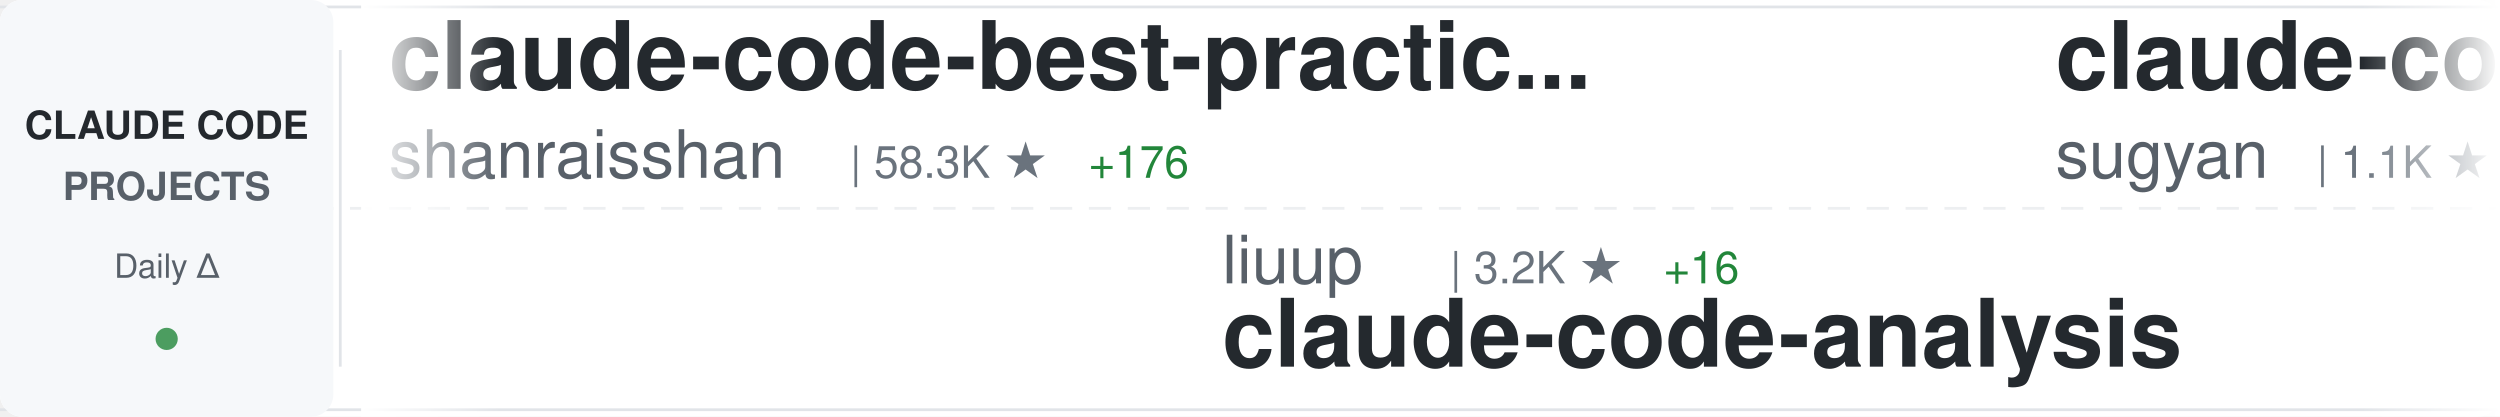
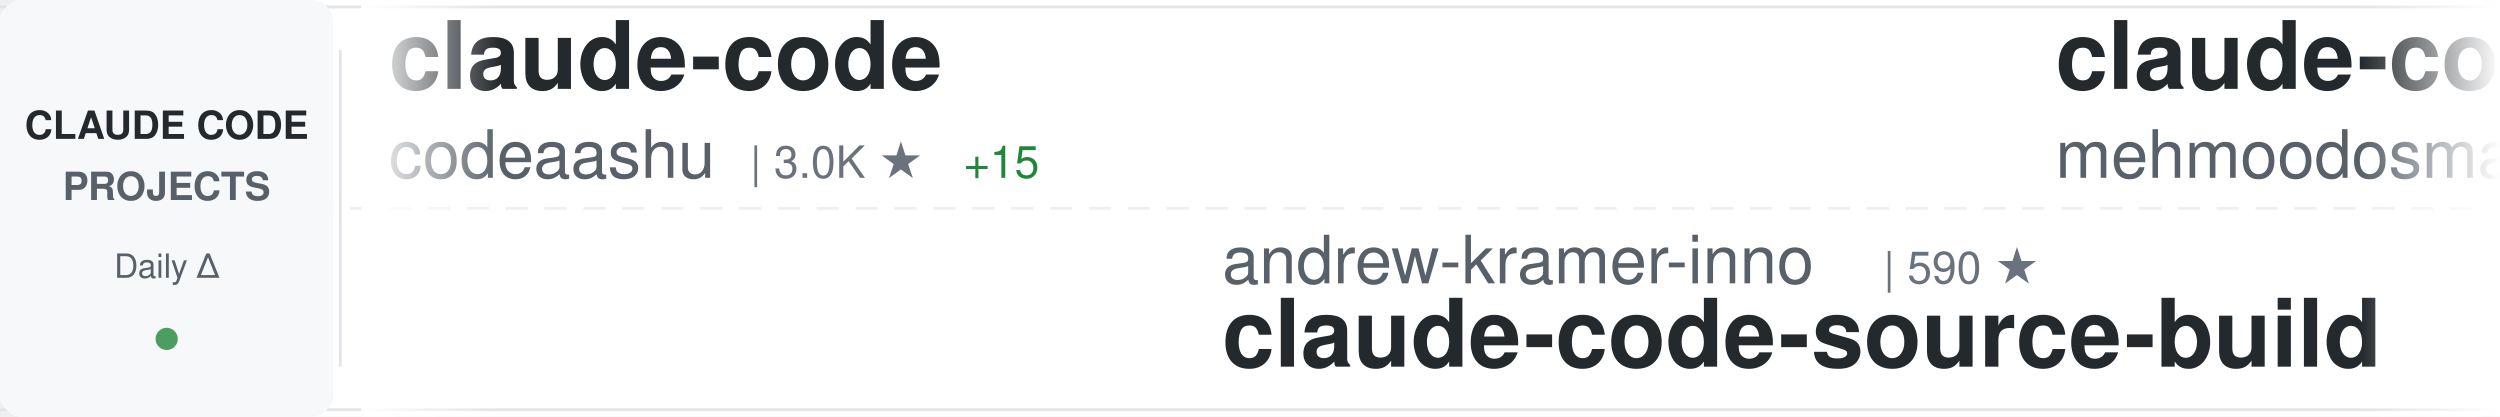
<svg xmlns="http://www.w3.org/2000/svg" width="900" height="150">
  <defs>
    <linearGradient id="awesomeLeftFade" x1="0%" y1="0%" x2="100%" y2="0%">
      <stop offset="0%" style="stop-color:#ffffff;stop-opacity:1" />
      <stop offset="100%" style="stop-color:#ffffff;stop-opacity:0" />
    </linearGradient>
    <linearGradient id="awesomeRightFade" x1="0%" y1="0%" x2="100%" y2="0%">
      <stop offset="0%" style="stop-color:#ffffff;stop-opacity:0" />
      <stop offset="100%" style="stop-color:#ffffff;stop-opacity:1" />
    </linearGradient>
  </defs>
  <rect width="900" height="150" fill="#ffffff" rx="8" />
  <rect x="0" y="2" width="900" height="1" fill="#e1e4e8" />
  <rect x="0" y="147" width="900" height="1" fill="#e1e4e8" />
  <line x1="0" y1="75" x2="900" y2="75" stroke="#e1e4e8" stroke-width="1" stroke-dasharray="8 6" opacity="0.6" />
  <rect x="0" y="0" width="120" height="150" fill="#f6f8fa" rx="8" />
  <text x="60" y="50" font-family="-apple-system, BlinkMacSystemFont, 'Segoe UI', Helvetica, Arial, sans-serif" font-size="14" font-weight="600" fill="#24292e" text-anchor="middle">CLAUDE CODE</text>
  <text x="60" y="72" font-family="-apple-system, BlinkMacSystemFont, 'Segoe UI', Helvetica, Arial, sans-serif" font-size="14" font-weight="600" fill="#586069" text-anchor="middle">PROJECTS</text>
  <text x="60" y="100" font-family="-apple-system, BlinkMacSystemFont, 'Segoe UI', Helvetica, Arial, sans-serif" font-size="12" font-weight="500" fill="#586069" text-anchor="middle">Daily Δ</text>
  <circle cx="60" cy="122" r="4" fill="#22863a" opacity="0.8" />
  <rect x="122" y="18" width="1" height="114" fill="#e1e4e8" />
  <clipPath id="awesomeTickerClip">
    <rect x="130" y="0" width="770" height="150" />
  </clipPath>
  <g clip-path="url(#awesomeTickerClip)">
    <g id="awesomeTickerItems">
      <animateTransform attributeName="transform" attributeType="XML" type="translate" from="0 0" to="-3000 0" dur="54s" repeatCount="indefinite" />
      <g transform="translate(0, 0)">
-         <text x="140" y="32" font-family="-apple-system, BlinkMacSystemFont, 'Segoe UI', Helvetica, Arial, sans-serif" font-size="34" font-weight="600" fill="#24292e">claude-code-best-practic...</text>
-         <text x="140" y="64" font-family="-apple-system, BlinkMacSystemFont, 'Segoe UI', Helvetica, Arial, sans-serif" font-size="24" font-weight="400" fill="#586069">shanraisshan</text>
-         <text x="306" y="64" font-family="-apple-system, BlinkMacSystemFont, 'Segoe UI', Helvetica, Arial, sans-serif" font-size="16" font-weight="500" fill="#6a737d">| 58.3K ★</text>
-         <text x="392" y="64" font-family="-apple-system, BlinkMacSystemFont, 'Segoe UI', Helvetica, Arial, sans-serif" font-size="16" font-weight="500" fill="#22863a"> +176</text>
+         <text x="140" y="32" font-family="-apple-system, BlinkMacSystemFont, 'Segoe UI', Helvetica, Arial, sans-serif" font-size="34" font-weight="600" fill="#24292e">claude-code</text>
+         <text x="140" y="64" font-family="-apple-system, BlinkMacSystemFont, 'Segoe UI', Helvetica, Arial, sans-serif" font-size="24" font-weight="400" fill="#586069">codeaashu</text>
+         <text x="270" y="64" font-family="-apple-system, BlinkMacSystemFont, 'Segoe UI', Helvetica, Arial, sans-serif" font-size="16" font-weight="500" fill="#6a737d">| 3.0K ★</text>
+         <text x="347" y="64" font-family="-apple-system, BlinkMacSystemFont, 'Segoe UI', Helvetica, Arial, sans-serif" font-size="16" font-weight="500" fill="#22863a"> +15</text>
      </g>
      <g transform="translate(300, 0)">
-         <text x="140" y="102" font-family="-apple-system, BlinkMacSystemFont, 'Segoe UI', Helvetica, Arial, sans-serif" font-size="24" font-weight="400" fill="#586069">liuup</text>
-         <text x="222" y="102" font-family="-apple-system, BlinkMacSystemFont, 'Segoe UI', Helvetica, Arial, sans-serif" font-size="16" font-weight="500" fill="#6a737d">| 3.2K ★</text>
-         <text x="299" y="102" font-family="-apple-system, BlinkMacSystemFont, 'Segoe UI', Helvetica, Arial, sans-serif" font-size="16" font-weight="500" fill="#22863a"> +16</text>
-         <text x="140" y="132" font-family="-apple-system, BlinkMacSystemFont, 'Segoe UI', Helvetica, Arial, sans-serif" font-size="34" font-weight="600" fill="#24292e">claude-code-analysis</text>
+         <text x="140" y="102" font-family="-apple-system, BlinkMacSystemFont, 'Segoe UI', Helvetica, Arial, sans-serif" font-size="24" font-weight="400" fill="#586069">andrew-kramer-inno</text>
+         <text x="378" y="102" font-family="-apple-system, BlinkMacSystemFont, 'Segoe UI', Helvetica, Arial, sans-serif" font-size="16" font-weight="500" fill="#6a737d">| 590 ★</text>
+         <text x="140" y="132" font-family="-apple-system, BlinkMacSystemFont, 'Segoe UI', Helvetica, Arial, sans-serif" font-size="34" font-weight="600" fill="#24292e">claude-code-source-build</text>
      </g>
      <g transform="translate(600, 0)">
-         <text x="140" y="32" font-family="-apple-system, BlinkMacSystemFont, 'Segoe UI', Helvetica, Arial, sans-serif" font-size="34" font-weight="600" fill="#24292e">claude-code-webui</text>
-         <text x="140" y="64" font-family="-apple-system, BlinkMacSystemFont, 'Segoe UI', Helvetica, Arial, sans-serif" font-size="24" font-weight="400" fill="#586069">sugyan</text>
-         <text x="234" y="64" font-family="-apple-system, BlinkMacSystemFont, 'Segoe UI', Helvetica, Arial, sans-serif" font-size="16" font-weight="500" fill="#6a737d">| 1.1K ★</text>
+         <text x="140" y="32" font-family="-apple-system, BlinkMacSystemFont, 'Segoe UI', Helvetica, Arial, sans-serif" font-size="34" font-weight="600" fill="#24292e">claude-code</text>
+         <text x="140" y="64" font-family="-apple-system, BlinkMacSystemFont, 'Segoe UI', Helvetica, Arial, sans-serif" font-size="24" font-weight="400" fill="#586069">mehmoodosman</text>
+         <text x="306" y="64" font-family="-apple-system, BlinkMacSystemFont, 'Segoe UI', Helvetica, Arial, sans-serif" font-size="16" font-weight="500" fill="#6a737d">| 167 ★</text>
+         <text x="374" y="64" font-family="-apple-system, BlinkMacSystemFont, 'Segoe UI', Helvetica, Arial, sans-serif" font-size="16" font-weight="500" fill="#22863a"> +1</text>
      </g>
      <g transform="translate(900, 0)">
-         <text x="140" y="102" font-family="-apple-system, BlinkMacSystemFont, 'Segoe UI', Helvetica, Arial, sans-serif" font-size="24" font-weight="400" fill="#586069">oboard</text>
-         <text x="234" y="102" font-family="-apple-system, BlinkMacSystemFont, 'Segoe UI', Helvetica, Arial, sans-serif" font-size="16" font-weight="500" fill="#6a737d">| 3.2K ★</text>
-         <text x="311" y="102" font-family="-apple-system, BlinkMacSystemFont, 'Segoe UI', Helvetica, Arial, sans-serif" font-size="16" font-weight="500" fill="#22863a"> +1</text>
-         <text x="140" y="132" font-family="-apple-system, BlinkMacSystemFont, 'Segoe UI', Helvetica, Arial, sans-serif" font-size="34" font-weight="600" fill="#24292e">claude-code-rev</text>
+         <text x="140" y="102" font-family="-apple-system, BlinkMacSystemFont, 'Segoe UI', Helvetica, Arial, sans-serif" font-size="24" font-weight="400" fill="#586069">anthropics</text>
+         <text x="282" y="102" font-family="-apple-system, BlinkMacSystemFont, 'Segoe UI', Helvetica, Arial, sans-serif" font-size="16" font-weight="500" fill="#6a737d">| 152.5K ★</text>
+         <text x="377" y="102" font-family="-apple-system, BlinkMacSystemFont, 'Segoe UI', Helvetica, Arial, sans-serif" font-size="16" font-weight="500" fill="#22863a"> +404</text>
+         <text x="140" y="132" font-family="-apple-system, BlinkMacSystemFont, 'Segoe UI', Helvetica, Arial, sans-serif" font-size="34" font-weight="600" fill="#24292e">skills</text>
      </g>
      <g transform="translate(1200, 0)">
-         <text x="140" y="32" font-family="-apple-system, BlinkMacSystemFont, 'Segoe UI', Helvetica, Arial, sans-serif" font-size="34" font-weight="600" fill="#24292e">ECC</text>
-         <text x="140" y="64" font-family="-apple-system, BlinkMacSystemFont, 'Segoe UI', Helvetica, Arial, sans-serif" font-size="24" font-weight="400" fill="#586069">affaan-m</text>
-         <text x="258" y="64" font-family="-apple-system, BlinkMacSystemFont, 'Segoe UI', Helvetica, Arial, sans-serif" font-size="16" font-weight="500" fill="#6a737d">| 217.6K ★</text>
-         <text x="353" y="64" font-family="-apple-system, BlinkMacSystemFont, 'Segoe UI', Helvetica, Arial, sans-serif" font-size="16" font-weight="500" fill="#22863a"> +557</text>
+         <text x="140" y="32" font-family="-apple-system, BlinkMacSystemFont, 'Segoe UI', Helvetica, Arial, sans-serif" font-size="34" font-weight="600" fill="#24292e">claude-code</text>
+         <text x="140" y="64" font-family="-apple-system, BlinkMacSystemFont, 'Segoe UI', Helvetica, Arial, sans-serif" font-size="24" font-weight="400" fill="#586069">alex000kim</text>
+         <text x="282" y="64" font-family="-apple-system, BlinkMacSystemFont, 'Segoe UI', Helvetica, Arial, sans-serif" font-size="16" font-weight="500" fill="#6a737d">| 228 ★</text>
      </g>
      <g transform="translate(1500, 0)">
-         <text x="140" y="102" font-family="-apple-system, BlinkMacSystemFont, 'Segoe UI', Helvetica, Arial, sans-serif" font-size="24" font-weight="400" fill="#586069">JrCx7scC</text>
-         <text x="258" y="102" font-family="-apple-system, BlinkMacSystemFont, 'Segoe UI', Helvetica, Arial, sans-serif" font-size="16" font-weight="500" fill="#6a737d">| 370 ★</text>
-         <text x="140" y="132" font-family="-apple-system, BlinkMacSystemFont, 'Segoe UI', Helvetica, Arial, sans-serif" font-size="34" font-weight="600" fill="#24292e">claude-code-source</text>
+         <text x="140" y="102" font-family="-apple-system, BlinkMacSystemFont, 'Segoe UI', Helvetica, Arial, sans-serif" font-size="24" font-weight="400" fill="#586069">AICoderTudou</text>
+         <text x="306" y="102" font-family="-apple-system, BlinkMacSystemFont, 'Segoe UI', Helvetica, Arial, sans-serif" font-size="16" font-weight="500" fill="#6a737d">| 500 ★</text>
+         <text x="140" y="132" font-family="-apple-system, BlinkMacSystemFont, 'Segoe UI', Helvetica, Arial, sans-serif" font-size="34" font-weight="600" fill="#24292e">claude-code-tudou</text>
      </g>
      <g transform="translate(1800, 0)">
-         <text x="140" y="32" font-family="-apple-system, BlinkMacSystemFont, 'Segoe UI', Helvetica, Arial, sans-serif" font-size="34" font-weight="600" fill="#24292e">awesome-claude-code-suba...</text>
-         <text x="140" y="64" font-family="-apple-system, BlinkMacSystemFont, 'Segoe UI', Helvetica, Arial, sans-serif" font-size="24" font-weight="400" fill="#586069">VoltAgent</text>
-         <text x="270" y="64" font-family="-apple-system, BlinkMacSystemFont, 'Segoe UI', Helvetica, Arial, sans-serif" font-size="16" font-weight="500" fill="#6a737d">| 22.0K ★</text>
-         <text x="356" y="64" font-family="-apple-system, BlinkMacSystemFont, 'Segoe UI', Helvetica, Arial, sans-serif" font-size="16" font-weight="500" fill="#22863a"> +67</text>
+         <text x="140" y="32" font-family="-apple-system, BlinkMacSystemFont, 'Segoe UI', Helvetica, Arial, sans-serif" font-size="34" font-weight="600" fill="#24292e">claude-code-prompts</text>
+         <text x="140" y="64" font-family="-apple-system, BlinkMacSystemFont, 'Segoe UI', Helvetica, Arial, sans-serif" font-size="24" font-weight="400" fill="#586069">repowise-dev</text>
+         <text x="306" y="64" font-family="-apple-system, BlinkMacSystemFont, 'Segoe UI', Helvetica, Arial, sans-serif" font-size="16" font-weight="500" fill="#6a737d">| 1.1K ★</text>
+         <text x="383" y="64" font-family="-apple-system, BlinkMacSystemFont, 'Segoe UI', Helvetica, Arial, sans-serif" font-size="16" font-weight="500" fill="#22863a"> +3</text>
      </g>
      <g transform="translate(2100, 0)">
-         <text x="140" y="102" font-family="-apple-system, BlinkMacSystemFont, 'Segoe UI', Helvetica, Arial, sans-serif" font-size="24" font-weight="400" fill="#586069">alex000kim</text>
-         <text x="282" y="102" font-family="-apple-system, BlinkMacSystemFont, 'Segoe UI', Helvetica, Arial, sans-serif" font-size="16" font-weight="500" fill="#6a737d">| 228 ★</text>
-         <text x="140" y="132" font-family="-apple-system, BlinkMacSystemFont, 'Segoe UI', Helvetica, Arial, sans-serif" font-size="34" font-weight="600" fill="#24292e">claude-code</text>
+         <text x="140" y="102" font-family="-apple-system, BlinkMacSystemFont, 'Segoe UI', Helvetica, Arial, sans-serif" font-size="24" font-weight="400" fill="#586069">frankbria</text>
+         <text x="270" y="102" font-family="-apple-system, BlinkMacSystemFont, 'Segoe UI', Helvetica, Arial, sans-serif" font-size="16" font-weight="500" fill="#6a737d">| 9.4K ★</text>
+         <text x="347" y="102" font-family="-apple-system, BlinkMacSystemFont, 'Segoe UI', Helvetica, Arial, sans-serif" font-size="16" font-weight="500" fill="#22863a"> +18</text>
+         <text x="140" y="132" font-family="-apple-system, BlinkMacSystemFont, 'Segoe UI', Helvetica, Arial, sans-serif" font-size="34" font-weight="600" fill="#24292e">ralph-claude-code</text>
      </g>
      <g transform="translate(2400, 0)">
-         <text x="140" y="32" font-family="-apple-system, BlinkMacSystemFont, 'Segoe UI', Helvetica, Arial, sans-serif" font-size="34" font-weight="600" fill="#24292e">claude-code</text>
-         <text x="140" y="64" font-family="-apple-system, BlinkMacSystemFont, 'Segoe UI', Helvetica, Arial, sans-serif" font-size="24" font-weight="400" fill="#586069">Onewon</text>
-         <text x="234" y="64" font-family="-apple-system, BlinkMacSystemFont, 'Segoe UI', Helvetica, Arial, sans-serif" font-size="16" font-weight="500" fill="#6a737d">| 182 ★</text>
+         <text x="140" y="32" font-family="-apple-system, BlinkMacSystemFont, 'Segoe UI', Helvetica, Arial, sans-serif" font-size="34" font-weight="600" fill="#24292e">claude-code-system-promp...</text>
+         <text x="140" y="64" font-family="-apple-system, BlinkMacSystemFont, 'Segoe UI', Helvetica, Arial, sans-serif" font-size="24" font-weight="400" fill="#586069">Piebald-AI</text>
+         <text x="282" y="64" font-family="-apple-system, BlinkMacSystemFont, 'Segoe UI', Helvetica, Arial, sans-serif" font-size="16" font-weight="500" fill="#6a737d">| 11.2K ★</text>
+         <text x="368" y="64" font-family="-apple-system, BlinkMacSystemFont, 'Segoe UI', Helvetica, Arial, sans-serif" font-size="16" font-weight="500" fill="#22863a"> +29</text>
      </g>
      <g transform="translate(2700, 0)">
-         <text x="140" y="102" font-family="-apple-system, BlinkMacSystemFont, 'Segoe UI', Helvetica, Arial, sans-serif" font-size="24" font-weight="400" fill="#586069">multica-ai</text>
-         <text x="282" y="102" font-family="-apple-system, BlinkMacSystemFont, 'Segoe UI', Helvetica, Arial, sans-serif" font-size="16" font-weight="500" fill="#6a737d">| 178.2K ★</text>
-         <text x="377" y="102" font-family="-apple-system, BlinkMacSystemFont, 'Segoe UI', Helvetica, Arial, sans-serif" font-size="16" font-weight="500" fill="#22863a"> +773</text>
-         <text x="140" y="132" font-family="-apple-system, BlinkMacSystemFont, 'Segoe UI', Helvetica, Arial, sans-serif" font-size="34" font-weight="600" fill="#24292e">andrej-karpathy-skills</text>
+         <text x="140" y="102" font-family="-apple-system, BlinkMacSystemFont, 'Segoe UI', Helvetica, Arial, sans-serif" font-size="24" font-weight="400" fill="#586069">Windy3f3f3f3f</text>
+         <text x="318" y="102" font-family="-apple-system, BlinkMacSystemFont, 'Segoe UI', Helvetica, Arial, sans-serif" font-size="16" font-weight="500" fill="#6a737d">| 1.4K ★</text>
+         <text x="395" y="102" font-family="-apple-system, BlinkMacSystemFont, 'Segoe UI', Helvetica, Arial, sans-serif" font-size="16" font-weight="500" fill="#22863a"> +6</text>
+         <text x="140" y="132" font-family="-apple-system, BlinkMacSystemFont, 'Segoe UI', Helvetica, Arial, sans-serif" font-size="34" font-weight="600" fill="#24292e">claude-code-from-scratch</text>
      </g>
      <g transform="translate(3000, 0)">
-         <text x="140" y="32" font-family="-apple-system, BlinkMacSystemFont, 'Segoe UI', Helvetica, Arial, sans-serif" font-size="34" font-weight="600" fill="#24292e">claude-code-best-practic...</text>
-         <text x="140" y="64" font-family="-apple-system, BlinkMacSystemFont, 'Segoe UI', Helvetica, Arial, sans-serif" font-size="24" font-weight="400" fill="#586069">shanraisshan</text>
-         <text x="306" y="64" font-family="-apple-system, BlinkMacSystemFont, 'Segoe UI', Helvetica, Arial, sans-serif" font-size="16" font-weight="500" fill="#6a737d">| 58.3K ★</text>
-         <text x="392" y="64" font-family="-apple-system, BlinkMacSystemFont, 'Segoe UI', Helvetica, Arial, sans-serif" font-size="16" font-weight="500" fill="#22863a"> +176</text>
+         <text x="140" y="32" font-family="-apple-system, BlinkMacSystemFont, 'Segoe UI', Helvetica, Arial, sans-serif" font-size="34" font-weight="600" fill="#24292e">claude-code</text>
+         <text x="140" y="64" font-family="-apple-system, BlinkMacSystemFont, 'Segoe UI', Helvetica, Arial, sans-serif" font-size="24" font-weight="400" fill="#586069">codeaashu</text>
+         <text x="270" y="64" font-family="-apple-system, BlinkMacSystemFont, 'Segoe UI', Helvetica, Arial, sans-serif" font-size="16" font-weight="500" fill="#6a737d">| 3.0K ★</text>
+         <text x="347" y="64" font-family="-apple-system, BlinkMacSystemFont, 'Segoe UI', Helvetica, Arial, sans-serif" font-size="16" font-weight="500" fill="#22863a"> +15</text>
      </g>
      <g transform="translate(3300, 0)">
-         <text x="140" y="102" font-family="-apple-system, BlinkMacSystemFont, 'Segoe UI', Helvetica, Arial, sans-serif" font-size="24" font-weight="400" fill="#586069">liuup</text>
-         <text x="222" y="102" font-family="-apple-system, BlinkMacSystemFont, 'Segoe UI', Helvetica, Arial, sans-serif" font-size="16" font-weight="500" fill="#6a737d">| 3.2K ★</text>
-         <text x="299" y="102" font-family="-apple-system, BlinkMacSystemFont, 'Segoe UI', Helvetica, Arial, sans-serif" font-size="16" font-weight="500" fill="#22863a"> +16</text>
-         <text x="140" y="132" font-family="-apple-system, BlinkMacSystemFont, 'Segoe UI', Helvetica, Arial, sans-serif" font-size="34" font-weight="600" fill="#24292e">claude-code-analysis</text>
+         <text x="140" y="102" font-family="-apple-system, BlinkMacSystemFont, 'Segoe UI', Helvetica, Arial, sans-serif" font-size="24" font-weight="400" fill="#586069">andrew-kramer-inno</text>
+         <text x="378" y="102" font-family="-apple-system, BlinkMacSystemFont, 'Segoe UI', Helvetica, Arial, sans-serif" font-size="16" font-weight="500" fill="#6a737d">| 590 ★</text>
+         <text x="140" y="132" font-family="-apple-system, BlinkMacSystemFont, 'Segoe UI', Helvetica, Arial, sans-serif" font-size="34" font-weight="600" fill="#24292e">claude-code-source-build</text>
      </g>
      <g transform="translate(3600, 0)">
-         <text x="140" y="32" font-family="-apple-system, BlinkMacSystemFont, 'Segoe UI', Helvetica, Arial, sans-serif" font-size="34" font-weight="600" fill="#24292e">claude-code-webui</text>
-         <text x="140" y="64" font-family="-apple-system, BlinkMacSystemFont, 'Segoe UI', Helvetica, Arial, sans-serif" font-size="24" font-weight="400" fill="#586069">sugyan</text>
-         <text x="234" y="64" font-family="-apple-system, BlinkMacSystemFont, 'Segoe UI', Helvetica, Arial, sans-serif" font-size="16" font-weight="500" fill="#6a737d">| 1.1K ★</text>
+         <text x="140" y="32" font-family="-apple-system, BlinkMacSystemFont, 'Segoe UI', Helvetica, Arial, sans-serif" font-size="34" font-weight="600" fill="#24292e">claude-code</text>
+         <text x="140" y="64" font-family="-apple-system, BlinkMacSystemFont, 'Segoe UI', Helvetica, Arial, sans-serif" font-size="24" font-weight="400" fill="#586069">mehmoodosman</text>
+         <text x="306" y="64" font-family="-apple-system, BlinkMacSystemFont, 'Segoe UI', Helvetica, Arial, sans-serif" font-size="16" font-weight="500" fill="#6a737d">| 167 ★</text>
+         <text x="374" y="64" font-family="-apple-system, BlinkMacSystemFont, 'Segoe UI', Helvetica, Arial, sans-serif" font-size="16" font-weight="500" fill="#22863a"> +1</text>
      </g>
      <g transform="translate(3900, 0)">
-         <text x="140" y="102" font-family="-apple-system, BlinkMacSystemFont, 'Segoe UI', Helvetica, Arial, sans-serif" font-size="24" font-weight="400" fill="#586069">oboard</text>
-         <text x="234" y="102" font-family="-apple-system, BlinkMacSystemFont, 'Segoe UI', Helvetica, Arial, sans-serif" font-size="16" font-weight="500" fill="#6a737d">| 3.2K ★</text>
-         <text x="311" y="102" font-family="-apple-system, BlinkMacSystemFont, 'Segoe UI', Helvetica, Arial, sans-serif" font-size="16" font-weight="500" fill="#22863a"> +1</text>
-         <text x="140" y="132" font-family="-apple-system, BlinkMacSystemFont, 'Segoe UI', Helvetica, Arial, sans-serif" font-size="34" font-weight="600" fill="#24292e">claude-code-rev</text>
+         <text x="140" y="102" font-family="-apple-system, BlinkMacSystemFont, 'Segoe UI', Helvetica, Arial, sans-serif" font-size="24" font-weight="400" fill="#586069">anthropics</text>
+         <text x="282" y="102" font-family="-apple-system, BlinkMacSystemFont, 'Segoe UI', Helvetica, Arial, sans-serif" font-size="16" font-weight="500" fill="#6a737d">| 152.5K ★</text>
+         <text x="377" y="102" font-family="-apple-system, BlinkMacSystemFont, 'Segoe UI', Helvetica, Arial, sans-serif" font-size="16" font-weight="500" fill="#22863a"> +404</text>
+         <text x="140" y="132" font-family="-apple-system, BlinkMacSystemFont, 'Segoe UI', Helvetica, Arial, sans-serif" font-size="34" font-weight="600" fill="#24292e">skills</text>
      </g>
    </g>
  </g>
  <rect x="130" y="0" width="50" height="150" fill="url(#awesomeLeftFade)" />
  <rect x="850" y="0" width="50" height="150" fill="url(#awesomeRightFade)" />
</svg>
